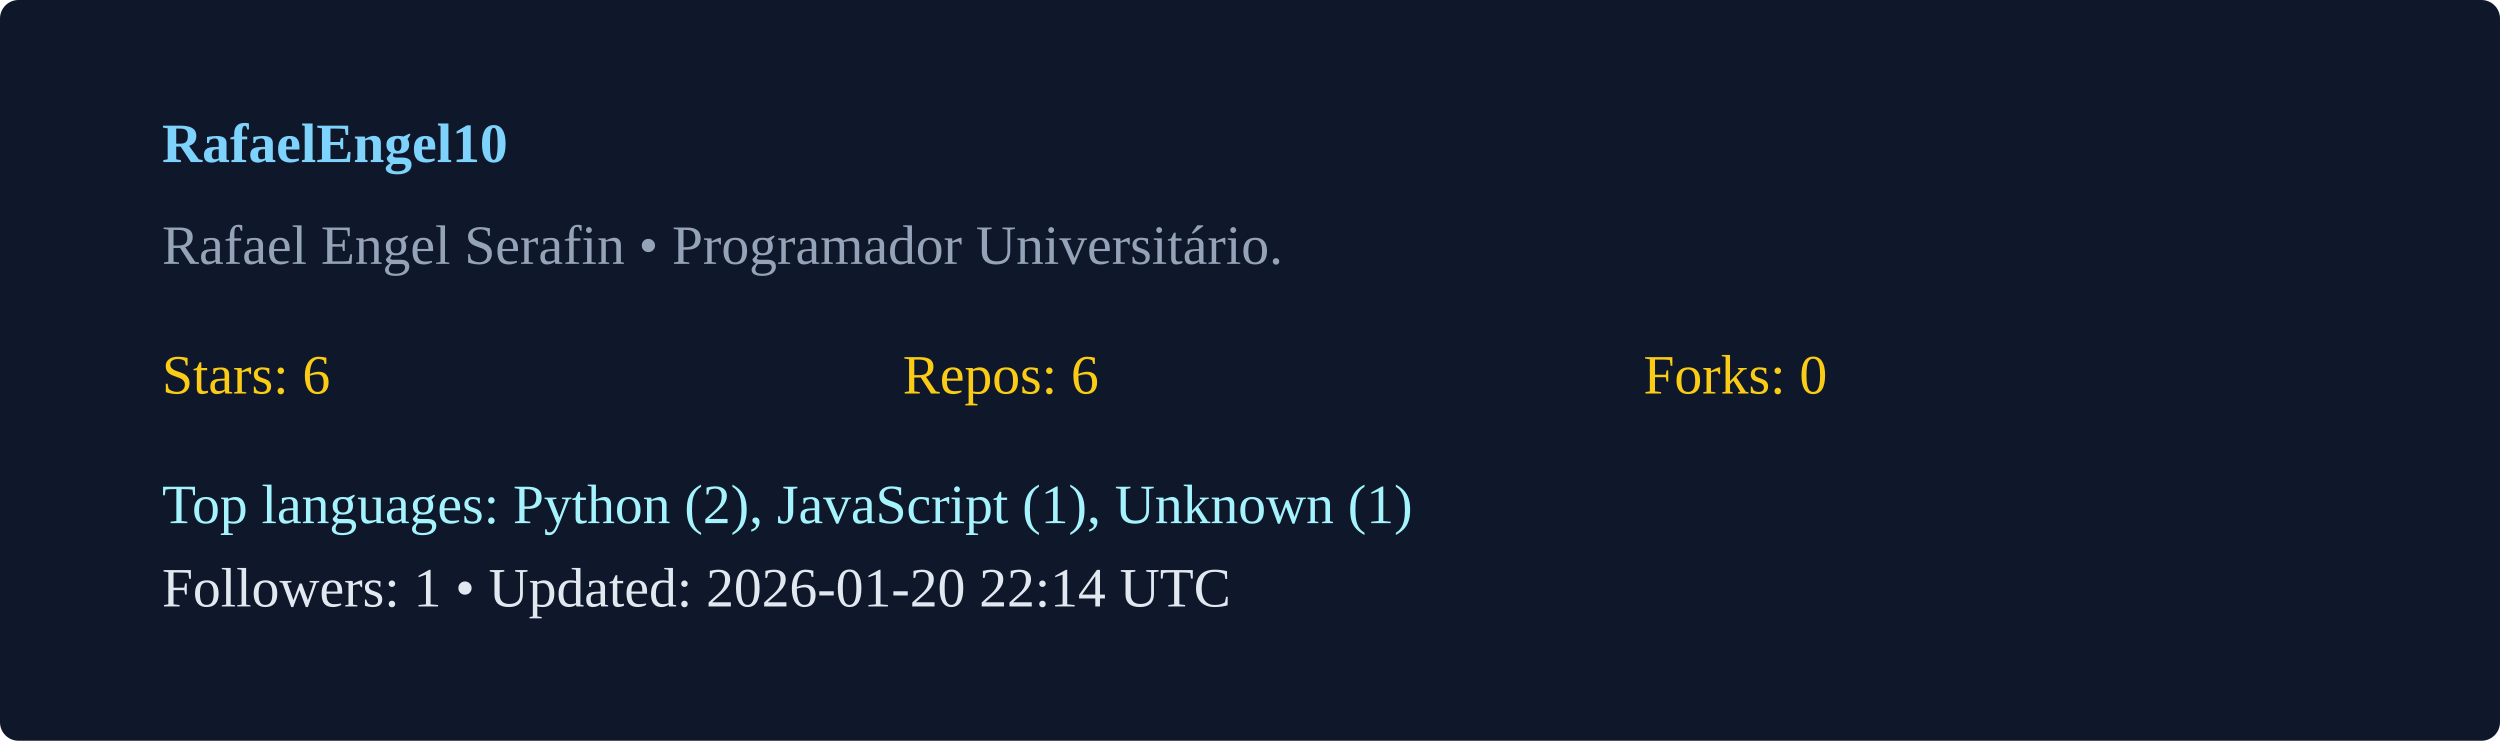
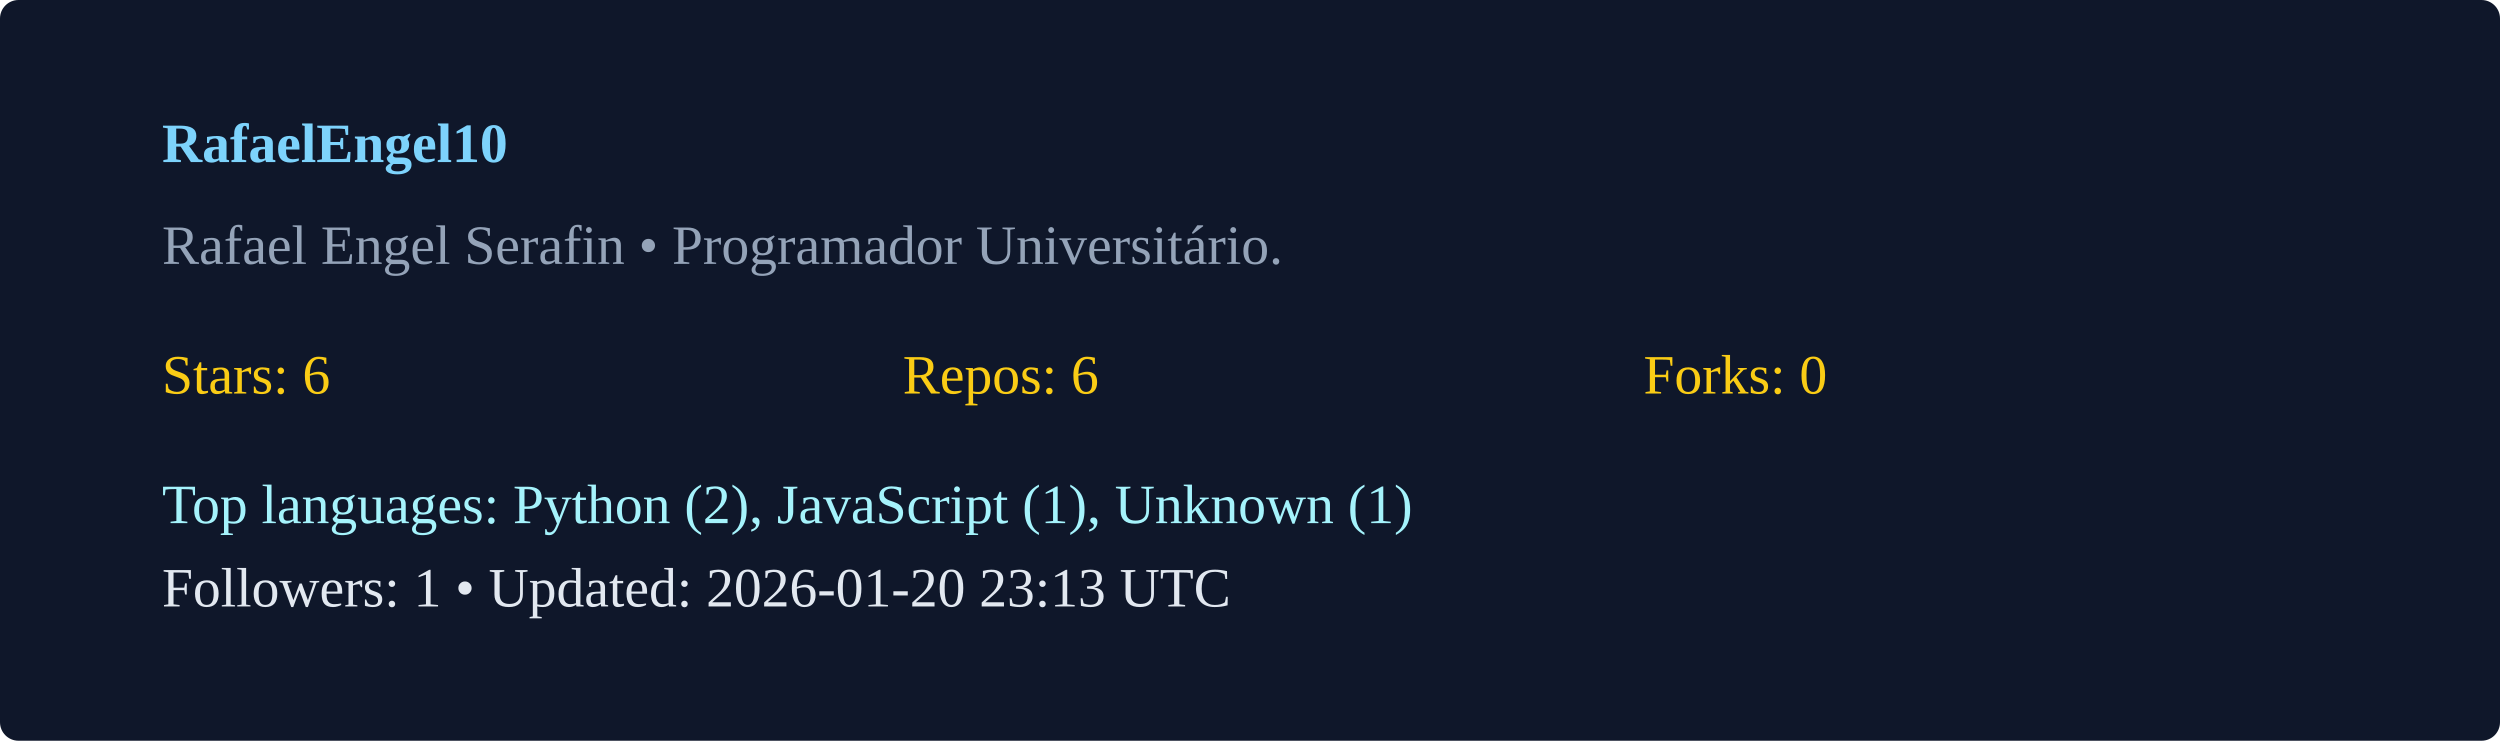
<svg xmlns="http://www.w3.org/2000/svg" width="540" height="160" viewBox="0 0 540 160">
  <rect width="100%" height="100%" rx="4" fill="#0f172a" />
  <g transform="translate(35,35)">
    <text x="0" y="0" fill="#7dd3fc" font-weight="600">RafaelEngel10</text>
    <text x="0" y="22" fill="#94a3b8">Rafael Engel Serafin  • Programador Universitário. </text>
    <g transform="translate(0,50)">
      <text x="0" y="0" fill="#facc15">Stars: 6</text>
      <text x="160" y="0" fill="#facc15">Repos: 6</text>
      <text x="320" y="0" fill="#facc15">Forks: 0</text>
      <text x="0" y="28" fill="#a5f3fc">Top languages: Python (2), JavaScript (1), Unknown (1)</text>
-       <text x="0" y="46" fill="#e2e8f0">Followers: 1 • Updated: 2026-01-20 22:14 UTC</text>
+       <text x="0" y="46" fill="#e2e8f0">Followers: 1 • Updated: 2026-01-20 23:13 UTC</text>
    </g>
  </g>
</svg>
